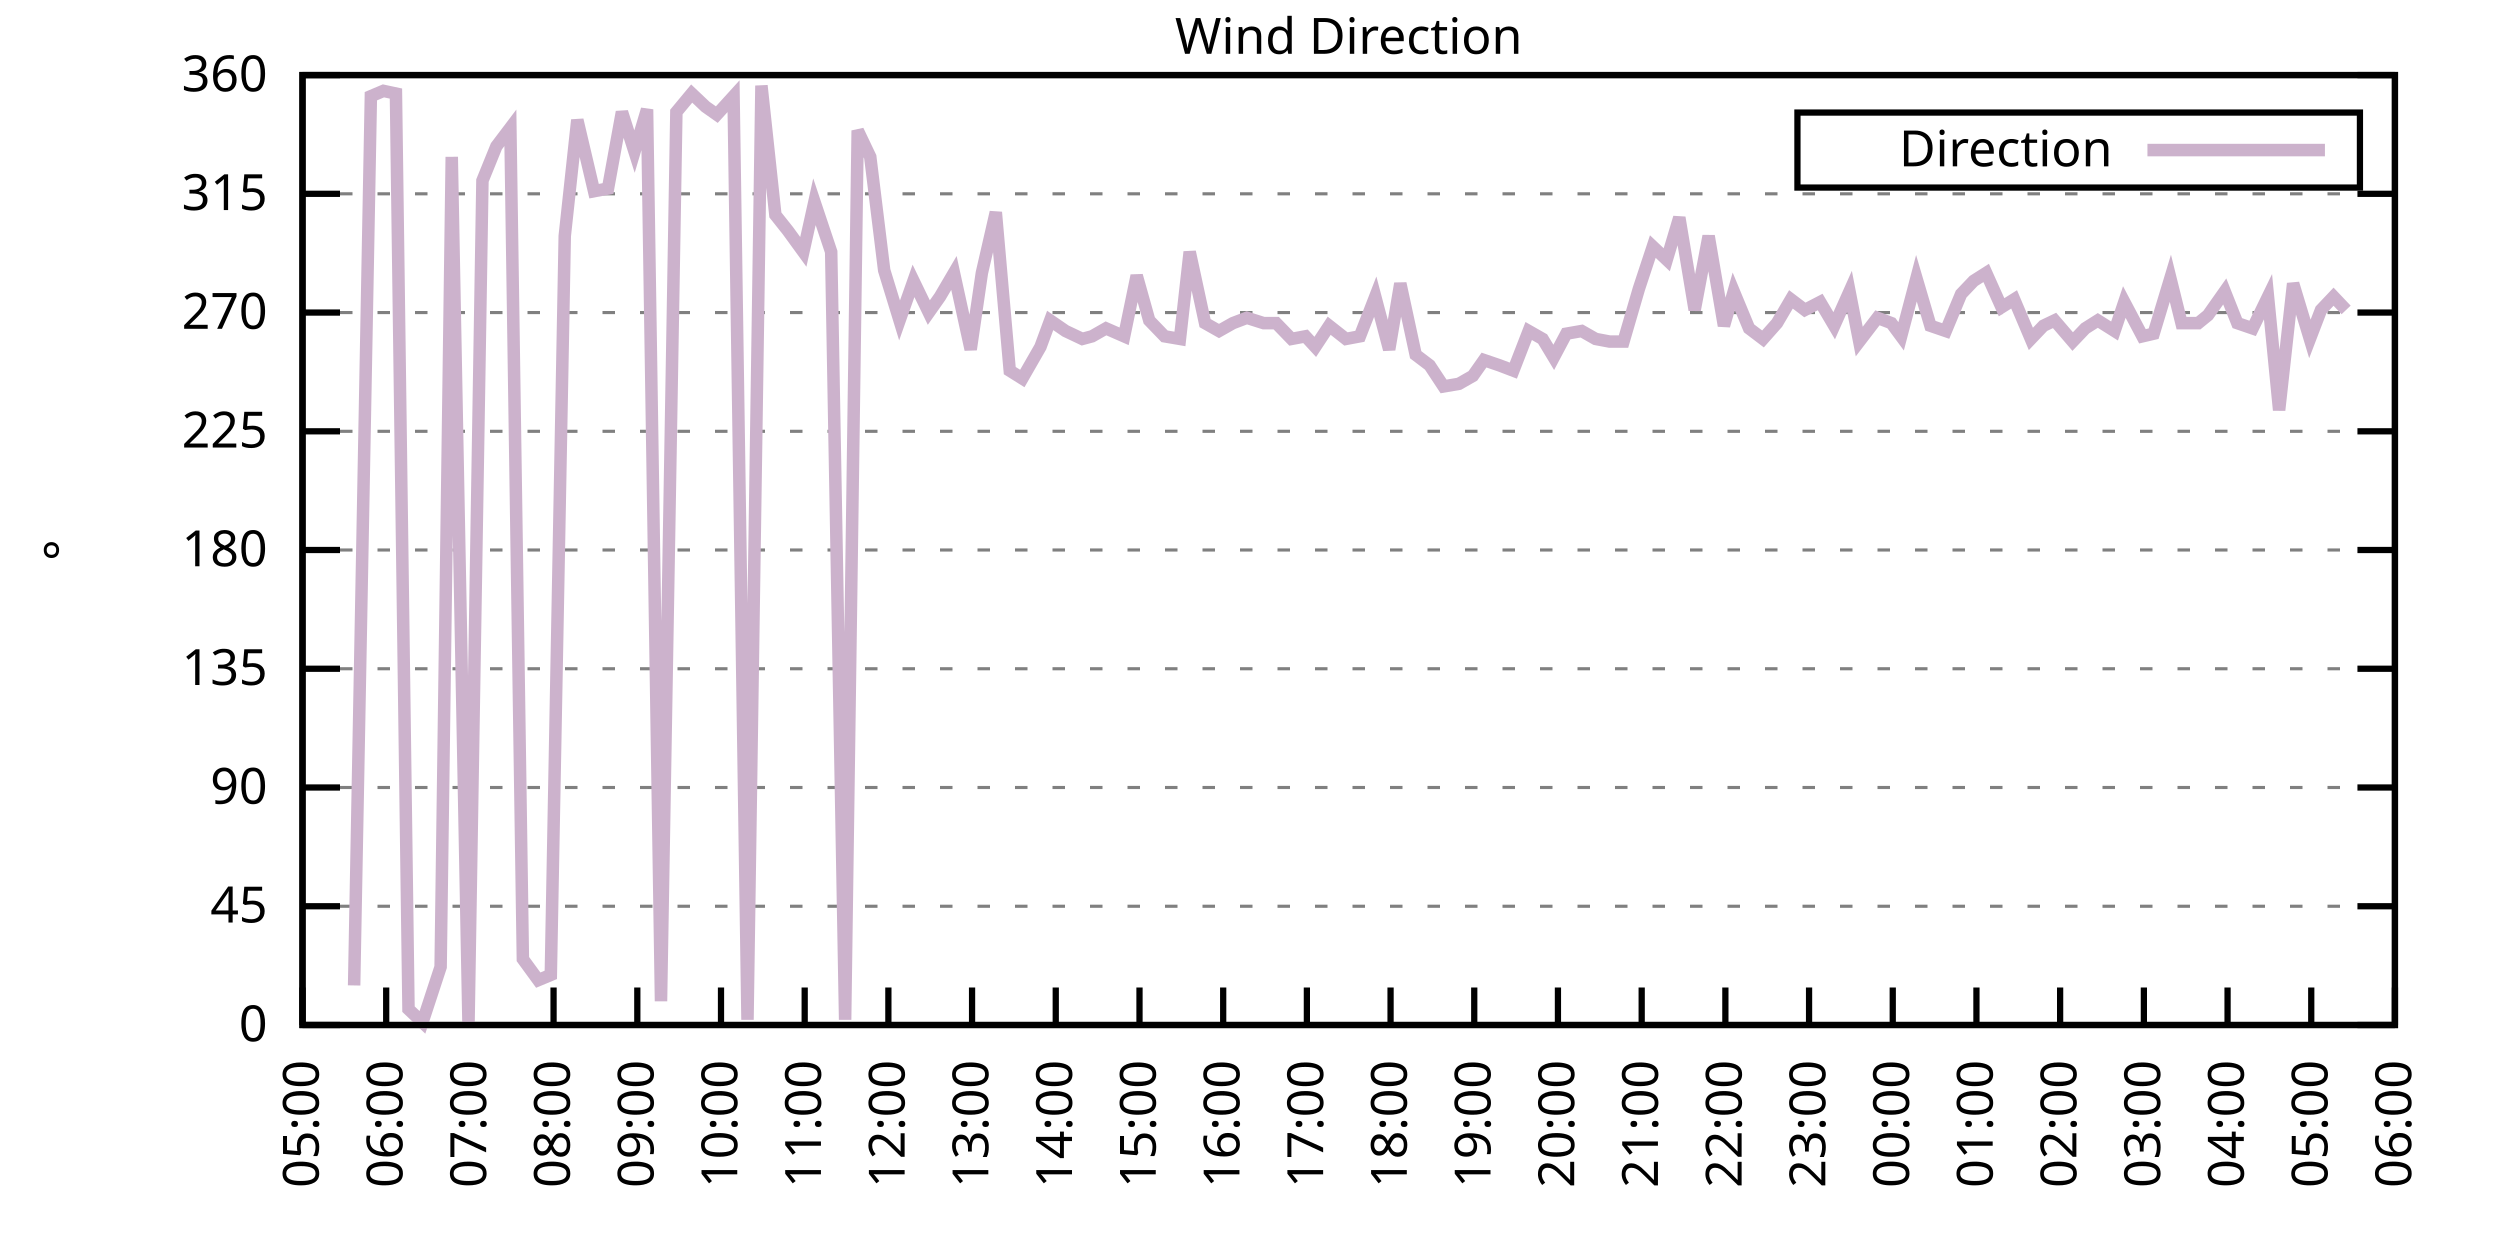
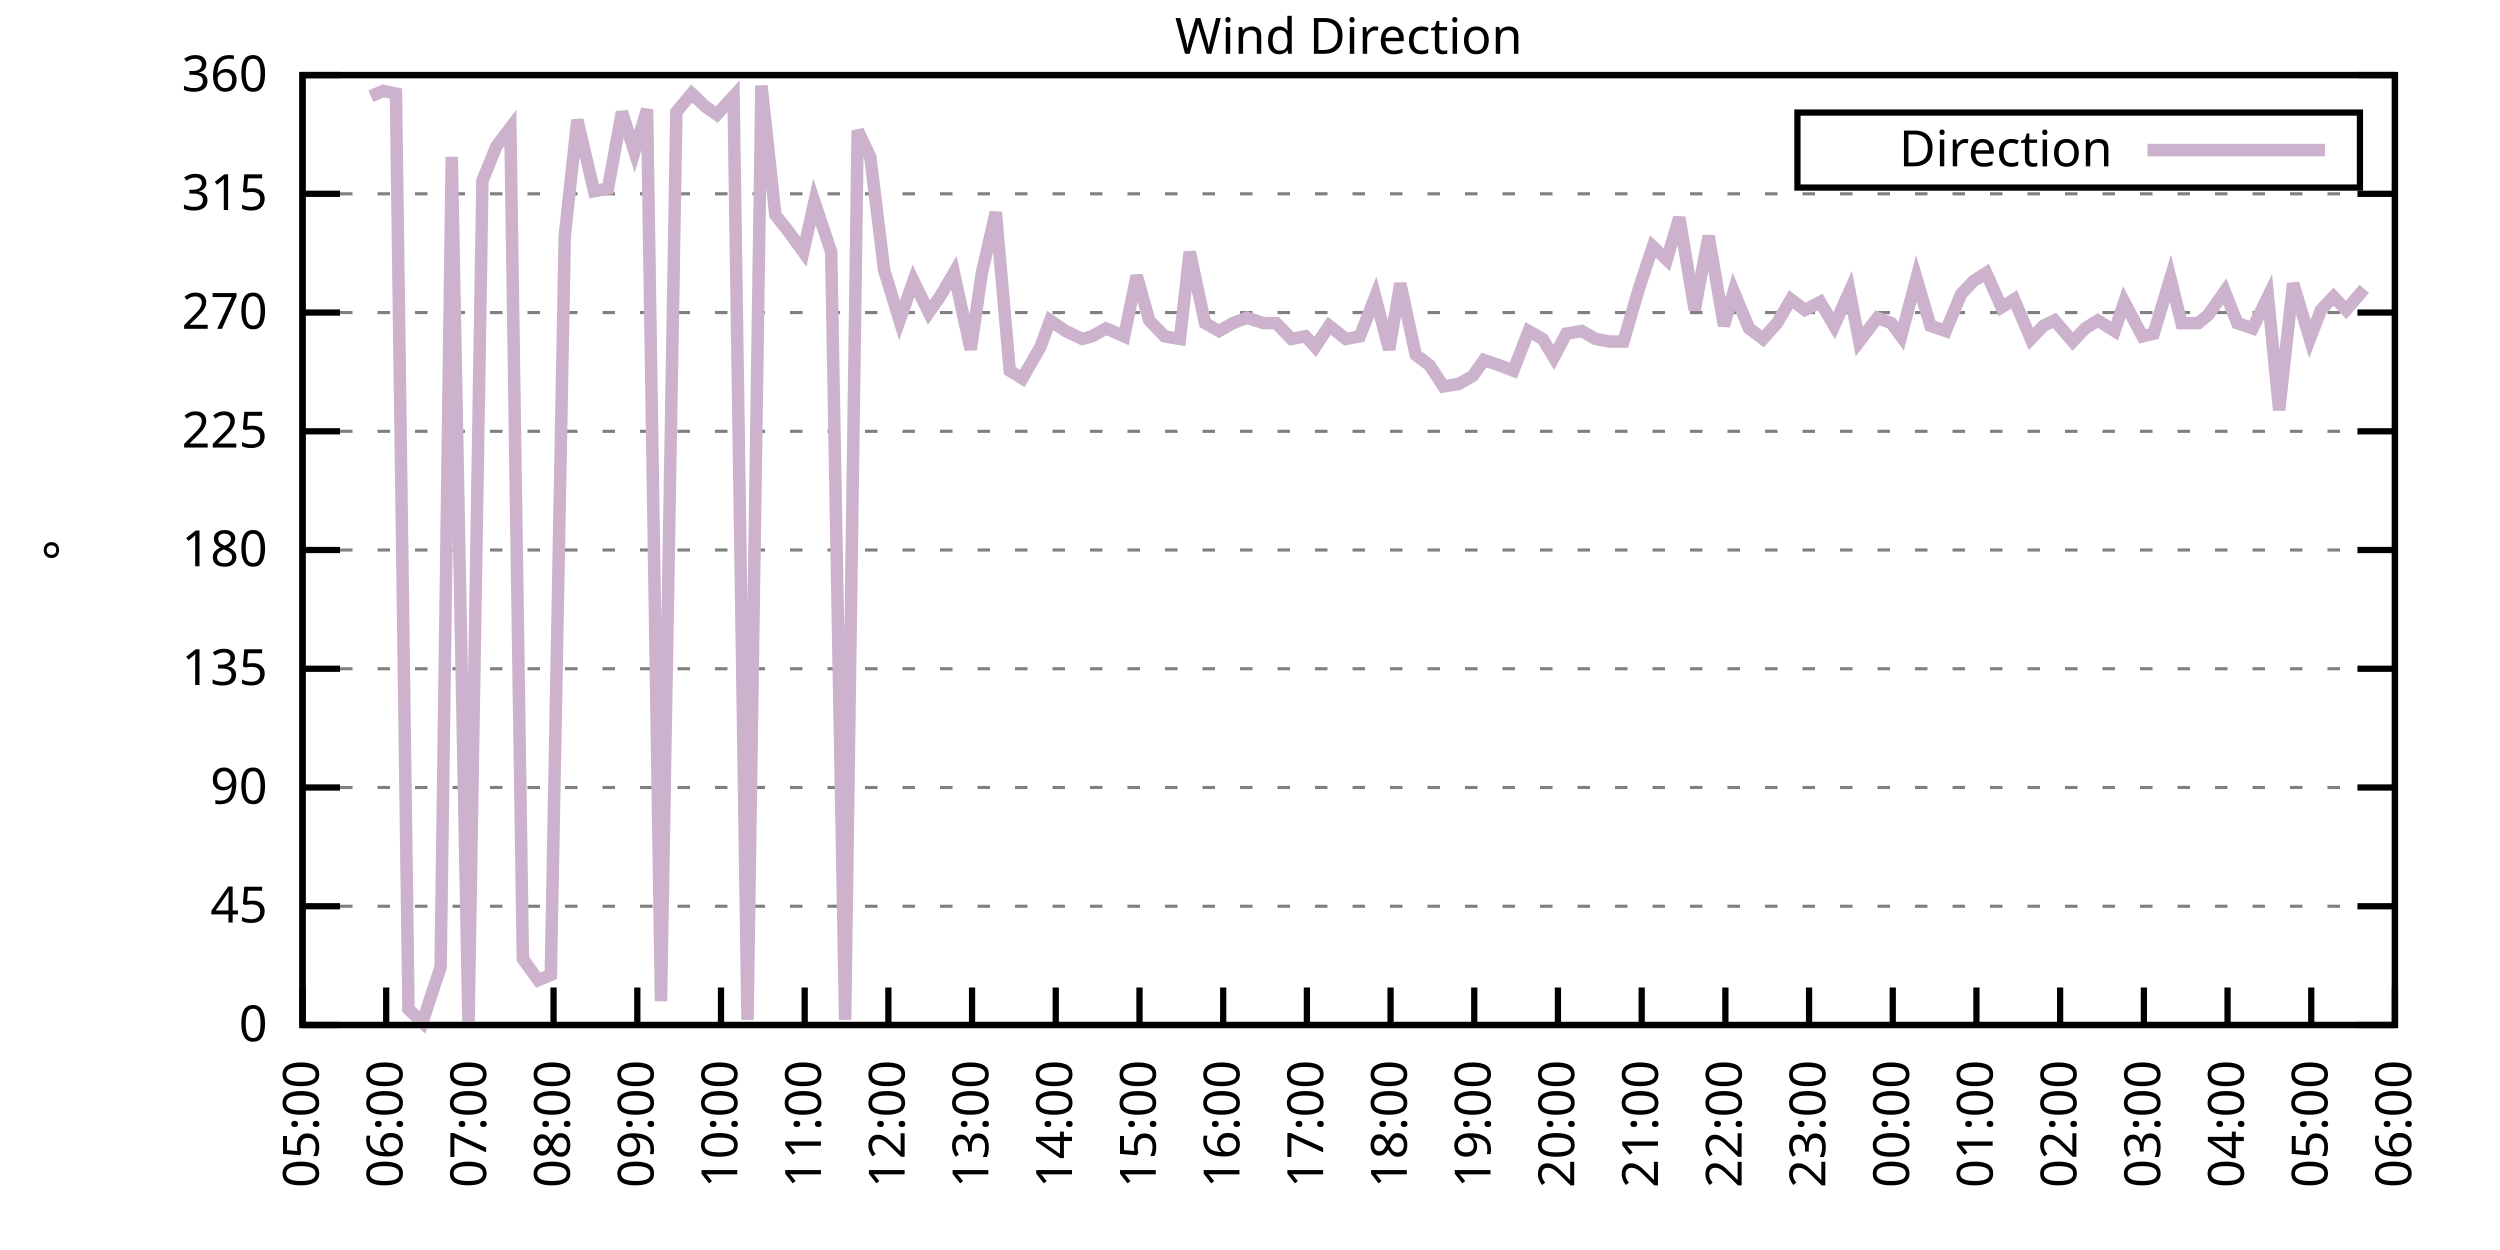
<svg xmlns="http://www.w3.org/2000/svg" xmlns:xlink="http://www.w3.org/1999/xlink" width="400" height="200" viewBox="0 0 400 200">
  <g id="gnuplot_canvas">
    <rect x="0" y="0" width="400" height="200" fill="none" />
    <defs>
      <circle id="gpDot" r="0.5" stroke-width="0.5" stroke="currentColor" />
      <path id="gpPt0" stroke-width="0.333" stroke="currentColor" d="M-1,0 h2 M0,-1 v2" />
      <path id="gpPt1" stroke-width="0.333" stroke="currentColor" d="M-1,-1 L1,1 M1,-1 L-1,1" />
      <path id="gpPt2" stroke-width="0.333" stroke="currentColor" d="M-1,0 L1,0 M0,-1 L0,1 M-1,-1 L1,1 M-1,1 L1,-1" />
      <rect id="gpPt3" stroke-width="0.333" stroke="currentColor" x="-1" y="-1" width="2" height="2" />
      <rect id="gpPt4" stroke-width="0.333" stroke="currentColor" fill="currentColor" x="-1" y="-1" width="2" height="2" />
      <circle id="gpPt5" stroke-width="0.333" stroke="currentColor" cx="0" cy="0" r="1" />
      <use xlink:href="#gpPt5" id="gpPt6" fill="currentColor" stroke="none" />
      <path id="gpPt7" stroke-width="0.333" stroke="currentColor" d="M0,-1.33 L-1.33,0.67 L1.33,0.67 z" />
      <use xlink:href="#gpPt7" id="gpPt8" fill="currentColor" stroke="none" />
      <use xlink:href="#gpPt7" id="gpPt9" stroke="currentColor" transform="rotate(180)" />
      <use xlink:href="#gpPt9" id="gpPt10" fill="currentColor" stroke="none" />
      <use xlink:href="#gpPt3" id="gpPt11" stroke="currentColor" transform="rotate(45)" />
      <use xlink:href="#gpPt11" id="gpPt12" fill="currentColor" stroke="none" />
      <path id="gpPt13" stroke-width="0.333" stroke="currentColor" d="M0,1.330 L1.265,0.411 L0.782,-1.067 L-0.782,-1.076 L-1.265,0.411 z" />
      <use xlink:href="#gpPt13" id="gpPt14" fill="currentColor" stroke="none" />
      <filter id="textbox" filterUnits="objectBoundingBox" x="0" y="0" height="1" width="1">
        <feFlood flood-color="white" flood-opacity="1" result="bgnd" />
        <feComposite in="SourceGraphic" in2="bgnd" operator="atop" />
      </filter>
      <filter id="greybox" filterUnits="objectBoundingBox" x="0" y="0" height="1" width="1">
        <feFlood flood-color="lightgrey" flood-opacity="1" result="grey" />
        <feComposite in="SourceGraphic" in2="grey" operator="atop" />
      </filter>
    </defs>
    <g fill="none" color="white" stroke="currentColor" stroke-width="1.00" stroke-linecap="butt" stroke-linejoin="miter">
</g>
    <g fill="none" color="black" stroke="currentColor" stroke-width="1.00" stroke-linecap="butt" stroke-linejoin="miter">
      <g stroke="none" shape-rendering="crispEdges">
        <polygon fill="rgb(255, 255, 255)" points="48.40,164.00 383.18,164.00 383.18,12.02 48.40,12.02 " />
      </g>
    </g>
    <g fill="none" color="black" stroke="currentColor" stroke-width="1.00" stroke-linecap="butt" stroke-linejoin="miter">
</g>
    <g fill="none" color="black" stroke="black" stroke-width="0.50" stroke-linecap="butt" stroke-linejoin="miter">
</g>
    <g fill="none" color="gray" stroke="currentColor" stroke-width="0.50" stroke-linecap="butt" stroke-linejoin="miter">
      <path stroke="gray" stroke-dasharray="2,4" class="gridline" d="M48.40,164.00 L383.19,164.00  " />
    </g>
    <g fill="none" color="gray" stroke="gray" stroke-width="1.00" stroke-linecap="butt" stroke-linejoin="miter">
</g>
    <g fill="none" color="black" stroke="currentColor" stroke-width="1.00" stroke-linecap="butt" stroke-linejoin="miter">
      <path stroke="black" d="M48.40,164.00 L54.40,164.00 M383.19,164.00 L377.19,164.00  " />
      <g transform="translate(42.80,166.60)" stroke="none" fill="black" font-family="Sans" font-size="8.00" text-anchor="end">
        <text>
          <tspan font-family="Sans"> 0</tspan>
        </text>
      </g>
    </g>
    <g fill="none" color="black" stroke="currentColor" stroke-width="1.00" stroke-linecap="butt" stroke-linejoin="miter">
</g>
    <g fill="none" color="black" stroke="black" stroke-width="0.50" stroke-linecap="butt" stroke-linejoin="miter">
</g>
    <g fill="none" color="gray" stroke="currentColor" stroke-width="0.50" stroke-linecap="butt" stroke-linejoin="miter">
      <path stroke="gray" stroke-dasharray="2,4" class="gridline" d="M48.40,145.00 L383.19,145.00  " />
    </g>
    <g fill="none" color="gray" stroke="gray" stroke-width="1.00" stroke-linecap="butt" stroke-linejoin="miter">
</g>
    <g fill="none" color="black" stroke="currentColor" stroke-width="1.00" stroke-linecap="butt" stroke-linejoin="miter">
      <path stroke="black" d="M48.40,145.00 L54.40,145.00 M383.19,145.00 L377.19,145.00  " />
      <g transform="translate(42.80,147.60)" stroke="none" fill="black" font-family="Sans" font-size="8.00" text-anchor="end">
        <text>
          <tspan font-family="Sans"> 45</tspan>
        </text>
      </g>
    </g>
    <g fill="none" color="black" stroke="currentColor" stroke-width="1.00" stroke-linecap="butt" stroke-linejoin="miter">
</g>
    <g fill="none" color="black" stroke="black" stroke-width="0.50" stroke-linecap="butt" stroke-linejoin="miter">
</g>
    <g fill="none" color="gray" stroke="currentColor" stroke-width="0.50" stroke-linecap="butt" stroke-linejoin="miter">
      <path stroke="gray" stroke-dasharray="2,4" class="gridline" d="M48.40,126.00 L383.19,126.00  " />
    </g>
    <g fill="none" color="gray" stroke="gray" stroke-width="1.00" stroke-linecap="butt" stroke-linejoin="miter">
</g>
    <g fill="none" color="black" stroke="currentColor" stroke-width="1.00" stroke-linecap="butt" stroke-linejoin="miter">
      <path stroke="black" d="M48.40,126.00 L54.40,126.00 M383.19,126.00 L377.19,126.00  " />
      <g transform="translate(42.80,128.60)" stroke="none" fill="black" font-family="Sans" font-size="8.00" text-anchor="end">
        <text>
          <tspan font-family="Sans"> 90</tspan>
        </text>
      </g>
    </g>
    <g fill="none" color="black" stroke="currentColor" stroke-width="1.00" stroke-linecap="butt" stroke-linejoin="miter">
</g>
    <g fill="none" color="black" stroke="black" stroke-width="0.50" stroke-linecap="butt" stroke-linejoin="miter">
</g>
    <g fill="none" color="gray" stroke="currentColor" stroke-width="0.50" stroke-linecap="butt" stroke-linejoin="miter">
      <path stroke="gray" stroke-dasharray="2,4" class="gridline" d="M48.40,107.00 L383.19,107.00  " />
    </g>
    <g fill="none" color="gray" stroke="gray" stroke-width="1.00" stroke-linecap="butt" stroke-linejoin="miter">
</g>
    <g fill="none" color="black" stroke="currentColor" stroke-width="1.00" stroke-linecap="butt" stroke-linejoin="miter">
      <path stroke="black" d="M48.40,107.00 L54.40,107.00 M383.19,107.00 L377.19,107.00  " />
      <g transform="translate(42.80,109.60)" stroke="none" fill="black" font-family="Sans" font-size="8.00" text-anchor="end">
        <text>
          <tspan font-family="Sans"> 135</tspan>
        </text>
      </g>
    </g>
    <g fill="none" color="black" stroke="currentColor" stroke-width="1.00" stroke-linecap="butt" stroke-linejoin="miter">
</g>
    <g fill="none" color="black" stroke="black" stroke-width="0.50" stroke-linecap="butt" stroke-linejoin="miter">
</g>
    <g fill="none" color="gray" stroke="currentColor" stroke-width="0.50" stroke-linecap="butt" stroke-linejoin="miter">
      <path stroke="gray" stroke-dasharray="2,4" class="gridline" d="M48.40,88.00 L383.19,88.00  " />
    </g>
    <g fill="none" color="gray" stroke="gray" stroke-width="1.00" stroke-linecap="butt" stroke-linejoin="miter">
</g>
    <g fill="none" color="black" stroke="currentColor" stroke-width="1.00" stroke-linecap="butt" stroke-linejoin="miter">
      <path stroke="black" d="M48.40,88.00 L54.40,88.00 M383.19,88.00 L377.19,88.00  " />
      <g transform="translate(42.80,90.60)" stroke="none" fill="black" font-family="Sans" font-size="8.00" text-anchor="end">
        <text>
          <tspan font-family="Sans"> 180</tspan>
        </text>
      </g>
    </g>
    <g fill="none" color="black" stroke="currentColor" stroke-width="1.00" stroke-linecap="butt" stroke-linejoin="miter">
</g>
    <g fill="none" color="black" stroke="black" stroke-width="0.50" stroke-linecap="butt" stroke-linejoin="miter">
</g>
    <g fill="none" color="gray" stroke="currentColor" stroke-width="0.50" stroke-linecap="butt" stroke-linejoin="miter">
      <path stroke="gray" stroke-dasharray="2,4" class="gridline" d="M48.40,69.01 L383.19,69.01  " />
    </g>
    <g fill="none" color="gray" stroke="gray" stroke-width="1.00" stroke-linecap="butt" stroke-linejoin="miter">
</g>
    <g fill="none" color="black" stroke="currentColor" stroke-width="1.00" stroke-linecap="butt" stroke-linejoin="miter">
      <path stroke="black" d="M48.40,69.01 L54.40,69.01 M383.19,69.01 L377.19,69.01  " />
      <g transform="translate(42.80,71.61)" stroke="none" fill="black" font-family="Sans" font-size="8.00" text-anchor="end">
        <text>
          <tspan font-family="Sans"> 225</tspan>
        </text>
      </g>
    </g>
    <g fill="none" color="black" stroke="currentColor" stroke-width="1.00" stroke-linecap="butt" stroke-linejoin="miter">
</g>
    <g fill="none" color="black" stroke="black" stroke-width="0.50" stroke-linecap="butt" stroke-linejoin="miter">
</g>
    <g fill="none" color="gray" stroke="currentColor" stroke-width="0.50" stroke-linecap="butt" stroke-linejoin="miter">
      <path stroke="gray" stroke-dasharray="2,4" class="gridline" d="M48.40,50.01 L383.19,50.01  " />
    </g>
    <g fill="none" color="gray" stroke="gray" stroke-width="1.00" stroke-linecap="butt" stroke-linejoin="miter">
</g>
    <g fill="none" color="black" stroke="currentColor" stroke-width="1.00" stroke-linecap="butt" stroke-linejoin="miter">
      <path stroke="black" d="M48.40,50.01 L54.40,50.01 M383.19,50.01 L377.19,50.01  " />
      <g transform="translate(42.80,52.61)" stroke="none" fill="black" font-family="Sans" font-size="8.00" text-anchor="end">
        <text>
          <tspan font-family="Sans"> 270</tspan>
        </text>
      </g>
    </g>
    <g fill="none" color="black" stroke="currentColor" stroke-width="1.00" stroke-linecap="butt" stroke-linejoin="miter">
</g>
    <g fill="none" color="black" stroke="black" stroke-width="0.50" stroke-linecap="butt" stroke-linejoin="miter">
</g>
    <g fill="none" color="gray" stroke="currentColor" stroke-width="0.50" stroke-linecap="butt" stroke-linejoin="miter">
      <path stroke="gray" stroke-dasharray="2,4" class="gridline" d="M48.40,31.01 L383.19,31.01  " />
    </g>
    <g fill="none" color="gray" stroke="gray" stroke-width="1.00" stroke-linecap="butt" stroke-linejoin="miter">
</g>
    <g fill="none" color="black" stroke="currentColor" stroke-width="1.00" stroke-linecap="butt" stroke-linejoin="miter">
      <path stroke="black" d="M48.40,31.01 L54.40,31.01 M383.19,31.01 L377.19,31.01  " />
      <g transform="translate(42.80,33.61)" stroke="none" fill="black" font-family="Sans" font-size="8.00" text-anchor="end">
        <text>
          <tspan font-family="Sans"> 315</tspan>
        </text>
      </g>
    </g>
    <g fill="none" color="black" stroke="currentColor" stroke-width="1.00" stroke-linecap="butt" stroke-linejoin="miter">
</g>
    <g fill="none" color="black" stroke="black" stroke-width="0.50" stroke-linecap="butt" stroke-linejoin="miter">
</g>
    <g fill="none" color="gray" stroke="currentColor" stroke-width="0.50" stroke-linecap="butt" stroke-linejoin="miter">
      <path stroke="gray" stroke-dasharray="2,4" class="gridline" d="M48.40,12.01 L383.19,12.01  " />
    </g>
    <g fill="none" color="gray" stroke="gray" stroke-width="1.00" stroke-linecap="butt" stroke-linejoin="miter">
</g>
    <g fill="none" color="black" stroke="currentColor" stroke-width="1.00" stroke-linecap="butt" stroke-linejoin="miter">
      <path stroke="black" d="M48.40,12.01 L54.40,12.01 M383.19,12.01 L377.19,12.01  " />
      <g transform="translate(42.80,14.61)" stroke="none" fill="black" font-family="Sans" font-size="8.00" text-anchor="end">
        <text>
          <tspan font-family="Sans"> 360</tspan>
        </text>
      </g>
    </g>
    <g fill="none" color="black" stroke="currentColor" stroke-width="1.00" stroke-linecap="butt" stroke-linejoin="miter">
      <path stroke="black" d="M48.40,164.00 L48.40,158.00  " />
      <g transform="translate(51.00,169.60) rotate(270.00)" stroke="none" fill="black" font-family="Sans" font-size="8.00" text-anchor="end">
        <text>
          <tspan font-family="Sans">05:00</tspan>
        </text>
      </g>
    </g>
    <g fill="none" color="black" stroke="currentColor" stroke-width="1.00" stroke-linecap="butt" stroke-linejoin="miter">
      <path stroke="black" d="M61.79,164.00 L61.79,158.00  " />
      <g transform="translate(64.39,169.60) rotate(270.00)" stroke="none" fill="black" font-family="Sans" font-size="8.00" text-anchor="end">
        <text>
          <tspan font-family="Sans">06:00</tspan>
        </text>
      </g>
    </g>
    <g fill="none" color="black" stroke="currentColor" stroke-width="1.00" stroke-linecap="butt" stroke-linejoin="miter">
      <path stroke="black" d="M75.18,164.00 L75.18,158.00  " />
      <g transform="translate(77.78,169.60) rotate(270.00)" stroke="none" fill="black" font-family="Sans" font-size="8.00" text-anchor="end">
        <text>
          <tspan font-family="Sans">07:00</tspan>
        </text>
      </g>
    </g>
    <g fill="none" color="black" stroke="currentColor" stroke-width="1.00" stroke-linecap="butt" stroke-linejoin="miter">
      <path stroke="black" d="M88.57,164.00 L88.57,158.00  " />
      <g transform="translate(91.17,169.60) rotate(270.00)" stroke="none" fill="black" font-family="Sans" font-size="8.00" text-anchor="end">
        <text>
          <tspan font-family="Sans">08:00</tspan>
        </text>
      </g>
    </g>
    <g fill="none" color="black" stroke="currentColor" stroke-width="1.00" stroke-linecap="butt" stroke-linejoin="miter">
      <path stroke="black" d="M101.97,164.00 L101.97,158.00  " />
      <g transform="translate(104.57,169.60) rotate(270.00)" stroke="none" fill="black" font-family="Sans" font-size="8.00" text-anchor="end">
        <text>
          <tspan font-family="Sans">09:00</tspan>
        </text>
      </g>
    </g>
    <g fill="none" color="black" stroke="currentColor" stroke-width="1.00" stroke-linecap="butt" stroke-linejoin="miter">
      <path stroke="black" d="M115.36,164.00 L115.36,158.00  " />
      <g transform="translate(117.96,169.60) rotate(270.00)" stroke="none" fill="black" font-family="Sans" font-size="8.00" text-anchor="end">
        <text>
          <tspan font-family="Sans">10:00</tspan>
        </text>
      </g>
    </g>
    <g fill="none" color="black" stroke="currentColor" stroke-width="1.00" stroke-linecap="butt" stroke-linejoin="miter">
      <path stroke="black" d="M128.75,164.00 L128.75,158.00  " />
      <g transform="translate(131.35,169.60) rotate(270.00)" stroke="none" fill="black" font-family="Sans" font-size="8.00" text-anchor="end">
        <text>
          <tspan font-family="Sans">11:00</tspan>
        </text>
      </g>
    </g>
    <g fill="none" color="black" stroke="currentColor" stroke-width="1.00" stroke-linecap="butt" stroke-linejoin="miter">
      <path stroke="black" d="M142.14,164.00 L142.14,158.00  " />
      <g transform="translate(144.74,169.60) rotate(270.00)" stroke="none" fill="black" font-family="Sans" font-size="8.00" text-anchor="end">
        <text>
          <tspan font-family="Sans">12:00</tspan>
        </text>
      </g>
    </g>
    <g fill="none" color="black" stroke="currentColor" stroke-width="1.00" stroke-linecap="butt" stroke-linejoin="miter">
      <path stroke="black" d="M155.53,164.00 L155.53,158.00  " />
      <g transform="translate(158.13,169.60) rotate(270.00)" stroke="none" fill="black" font-family="Sans" font-size="8.00" text-anchor="end">
        <text>
          <tspan font-family="Sans">13:00</tspan>
        </text>
      </g>
    </g>
    <g fill="none" color="black" stroke="currentColor" stroke-width="1.00" stroke-linecap="butt" stroke-linejoin="miter">
      <path stroke="black" d="M168.92,164.00 L168.92,158.00  " />
      <g transform="translate(171.52,169.60) rotate(270.00)" stroke="none" fill="black" font-family="Sans" font-size="8.00" text-anchor="end">
        <text>
          <tspan font-family="Sans">14:00</tspan>
        </text>
      </g>
    </g>
    <g fill="none" color="black" stroke="currentColor" stroke-width="1.00" stroke-linecap="butt" stroke-linejoin="miter">
      <path stroke="black" d="M182.32,164.00 L182.32,158.00  " />
      <g transform="translate(184.92,169.60) rotate(270.00)" stroke="none" fill="black" font-family="Sans" font-size="8.00" text-anchor="end">
        <text>
          <tspan font-family="Sans">15:00</tspan>
        </text>
      </g>
    </g>
    <g fill="none" color="black" stroke="currentColor" stroke-width="1.00" stroke-linecap="butt" stroke-linejoin="miter">
      <path stroke="black" d="M195.71,164.00 L195.71,158.00  " />
      <g transform="translate(198.31,169.60) rotate(270.00)" stroke="none" fill="black" font-family="Sans" font-size="8.00" text-anchor="end">
        <text>
          <tspan font-family="Sans">16:00</tspan>
        </text>
      </g>
    </g>
    <g fill="none" color="black" stroke="currentColor" stroke-width="1.00" stroke-linecap="butt" stroke-linejoin="miter">
      <path stroke="black" d="M209.10,164.00 L209.10,158.00  " />
      <g transform="translate(211.70,169.60) rotate(270.00)" stroke="none" fill="black" font-family="Sans" font-size="8.00" text-anchor="end">
        <text>
          <tspan font-family="Sans">17:00</tspan>
        </text>
      </g>
    </g>
    <g fill="none" color="black" stroke="currentColor" stroke-width="1.00" stroke-linecap="butt" stroke-linejoin="miter">
      <path stroke="black" d="M222.49,164.00 L222.49,158.00  " />
      <g transform="translate(225.09,169.60) rotate(270.00)" stroke="none" fill="black" font-family="Sans" font-size="8.00" text-anchor="end">
        <text>
          <tspan font-family="Sans">18:00</tspan>
        </text>
      </g>
    </g>
    <g fill="none" color="black" stroke="currentColor" stroke-width="1.00" stroke-linecap="butt" stroke-linejoin="miter">
      <path stroke="black" d="M235.88,164.00 L235.88,158.00  " />
      <g transform="translate(238.48,169.60) rotate(270.00)" stroke="none" fill="black" font-family="Sans" font-size="8.00" text-anchor="end">
        <text>
          <tspan font-family="Sans">19:00</tspan>
        </text>
      </g>
    </g>
    <g fill="none" color="black" stroke="currentColor" stroke-width="1.00" stroke-linecap="butt" stroke-linejoin="miter">
      <path stroke="black" d="M249.27,164.00 L249.27,158.00  " />
      <g transform="translate(251.87,169.60) rotate(270.00)" stroke="none" fill="black" font-family="Sans" font-size="8.00" text-anchor="end">
        <text>
          <tspan font-family="Sans">20:00</tspan>
        </text>
      </g>
    </g>
    <g fill="none" color="black" stroke="currentColor" stroke-width="1.00" stroke-linecap="butt" stroke-linejoin="miter">
      <path stroke="black" d="M262.67,164.00 L262.67,158.00  " />
      <g transform="translate(265.27,169.60) rotate(270.00)" stroke="none" fill="black" font-family="Sans" font-size="8.00" text-anchor="end">
        <text>
          <tspan font-family="Sans">21:00</tspan>
        </text>
      </g>
    </g>
    <g fill="none" color="black" stroke="currentColor" stroke-width="1.00" stroke-linecap="butt" stroke-linejoin="miter">
      <path stroke="black" d="M276.06,164.00 L276.06,158.00  " />
      <g transform="translate(278.66,169.60) rotate(270.00)" stroke="none" fill="black" font-family="Sans" font-size="8.00" text-anchor="end">
        <text>
          <tspan font-family="Sans">22:00</tspan>
        </text>
      </g>
    </g>
    <g fill="none" color="black" stroke="currentColor" stroke-width="1.00" stroke-linecap="butt" stroke-linejoin="miter">
      <path stroke="black" d="M289.45,164.00 L289.45,158.00  " />
      <g transform="translate(292.05,169.60) rotate(270.00)" stroke="none" fill="black" font-family="Sans" font-size="8.00" text-anchor="end">
        <text>
          <tspan font-family="Sans">23:00</tspan>
        </text>
      </g>
    </g>
    <g fill="none" color="black" stroke="currentColor" stroke-width="1.00" stroke-linecap="butt" stroke-linejoin="miter">
      <path stroke="black" d="M302.84,164.00 L302.84,158.00  " />
      <g transform="translate(305.44,169.60) rotate(270.00)" stroke="none" fill="black" font-family="Sans" font-size="8.00" text-anchor="end">
        <text>
          <tspan font-family="Sans">00:00</tspan>
        </text>
      </g>
    </g>
    <g fill="none" color="black" stroke="currentColor" stroke-width="1.00" stroke-linecap="butt" stroke-linejoin="miter">
      <path stroke="black" d="M316.23,164.00 L316.23,158.00  " />
      <g transform="translate(318.83,169.60) rotate(270.00)" stroke="none" fill="black" font-family="Sans" font-size="8.00" text-anchor="end">
        <text>
          <tspan font-family="Sans">01:00</tspan>
        </text>
      </g>
    </g>
    <g fill="none" color="black" stroke="currentColor" stroke-width="1.00" stroke-linecap="butt" stroke-linejoin="miter">
      <path stroke="black" d="M329.62,164.00 L329.62,158.00  " />
      <g transform="translate(332.22,169.60) rotate(270.00)" stroke="none" fill="black" font-family="Sans" font-size="8.00" text-anchor="end">
        <text>
          <tspan font-family="Sans">02:00</tspan>
        </text>
      </g>
    </g>
    <g fill="none" color="black" stroke="currentColor" stroke-width="1.00" stroke-linecap="butt" stroke-linejoin="miter">
      <path stroke="black" d="M343.02,164.00 L343.02,158.00  " />
      <g transform="translate(345.62,169.60) rotate(270.00)" stroke="none" fill="black" font-family="Sans" font-size="8.00" text-anchor="end">
        <text>
          <tspan font-family="Sans">03:00</tspan>
        </text>
      </g>
    </g>
    <g fill="none" color="black" stroke="currentColor" stroke-width="1.00" stroke-linecap="butt" stroke-linejoin="miter">
      <path stroke="black" d="M356.41,164.00 L356.41,158.00  " />
      <g transform="translate(359.01,169.60) rotate(270.00)" stroke="none" fill="black" font-family="Sans" font-size="8.00" text-anchor="end">
        <text>
          <tspan font-family="Sans">04:00</tspan>
        </text>
      </g>
    </g>
    <g fill="none" color="black" stroke="currentColor" stroke-width="1.00" stroke-linecap="butt" stroke-linejoin="miter">
      <path stroke="black" d="M369.80,164.00 L369.80,158.00  " />
      <g transform="translate(372.40,169.60) rotate(270.00)" stroke="none" fill="black" font-family="Sans" font-size="8.00" text-anchor="end">
        <text>
          <tspan font-family="Sans">05:00</tspan>
        </text>
      </g>
    </g>
    <g fill="none" color="black" stroke="currentColor" stroke-width="1.00" stroke-linecap="butt" stroke-linejoin="miter">
      <path stroke="black" d="M383.19,164.00 L383.19,158.00  " />
      <g transform="translate(385.79,169.60) rotate(270.00)" stroke="none" fill="black" font-family="Sans" font-size="8.00" text-anchor="end">
        <text>
          <tspan font-family="Sans">06:00</tspan>
        </text>
      </g>
    </g>
    <g fill="none" color="black" stroke="currentColor" stroke-width="1.00" stroke-linecap="butt" stroke-linejoin="miter">
</g>
    <g fill="none" color="black" stroke="currentColor" stroke-width="1.00" stroke-linecap="butt" stroke-linejoin="miter">
      <path stroke="black" d="M48.40,12.01 L48.40,164.00 L383.19,164.00 L383.19,12.01 L48.40,12.01 Z  " />
    </g>
    <g fill="none" color="black" stroke="currentColor" stroke-width="1.00" stroke-linecap="butt" stroke-linejoin="miter">
</g>
    <g fill="none" color="black" stroke="currentColor" stroke-width="1.00" stroke-linecap="butt" stroke-linejoin="miter">
      <path stroke="black" d="M287.59,30.01 L287.59,18.01 L377.59,18.01 L377.59,30.01 L287.59,30.01 Z  " />
    </g>
    <g id="Wind_direction_plot_1">
      <g fill="none" color="white" stroke="black" stroke-width="2.00" stroke-linecap="butt" stroke-linejoin="miter">
</g>
      <g fill="none" color="black" stroke="currentColor" stroke-width="2.00" stroke-linecap="butt" stroke-linejoin="miter">
        <g transform="translate(337.99,26.61)" stroke="none" fill="black" font-family="Sans" font-size="8.00" text-anchor="end">
          <text>
            <tspan font-family="Sans">Direction</tspan>
          </text>
        </g>
      </g>
      <g fill="none" color="black" stroke="currentColor" stroke-width="2.00" stroke-linecap="butt" stroke-linejoin="miter">
-         <path stroke="rgb(204, 178, 204)" d="M343.59,24.01 L371.99,24.01 M56.66,157.67 L59.34,15.39 L61.35,14.54 L63.35,14.97 L65.36,161.47 L67.59,163.58   L70.50,154.71 L72.28,25.10 L74.96,164.00 L77.19,28.90 L79.42,23.41 L81.66,20.45 L83.66,153.45 L86.12,156.82   L88.13,155.98 L90.36,37.76 L92.37,19.19 L95.05,30.59 L97.28,30.16 L99.51,17.92 L101.52,24.25 L103.53,17.50   L105.76,160.20 L108.22,17.92 L110.67,14.97 L112.90,17.08 L114.69,18.34 L117.37,15.39 L119.60,163.16 L121.83,13.70   L124.06,34.39 L126.07,36.92 L128.53,40.30 L130.31,32.28 L132.99,40.30 L135.22,163.16 L137.23,20.88 L139.24,25.10   L141.47,43.25 L143.93,51.27 L146.16,44.94 L148.61,50.01 L150.40,47.47 L152.63,43.67 L155.31,55.92 L157.10,43.67   L159.33,33.96 L161.56,59.30 L163.57,60.56 L166.47,55.50 L168.03,51.27 L170.49,52.96 L173.17,54.23 L174.73,53.81   L176.96,52.54 L179.86,53.81 L181.87,44.10 L183.88,51.27 L186.33,53.81 L188.79,54.23 L190.35,40.30 L192.81,51.70   L195.04,52.96 L197.27,51.70 L199.50,50.85 L202.18,51.70 L204.19,51.70 L206.64,54.23 L208.88,53.81 L210.44,55.50   L212.67,52.12 L215.35,54.23 L217.58,53.81 L220.04,47.47 L222.27,55.92 L224.05,45.36 L226.51,56.76 L228.74,58.45   L230.97,61.83 L233.43,61.41 L235.66,60.14 L237.44,57.61 L239.90,58.45 L242.13,59.30 L244.59,52.96 L246.82,54.23   L248.60,57.18 L250.61,53.39 L253.07,52.96 L255.30,54.23 L257.53,54.65 L259.76,54.65 L262.22,46.21 L264.45,39.45   L266.68,41.56 L268.69,34.81 L271.15,49.59 L273.38,37.76 L275.83,52.12 L277.40,46.63 L279.85,52.54 L282.08,54.23   L284.32,51.70 L286.55,47.90 L288.78,49.59 L291.23,48.32 L293.47,52.12 L295.92,46.63 L297.48,54.65 L300.39,50.85   L302.62,51.70 L304.18,53.81 L306.63,44.52 L308.87,52.12 L311.32,52.96 L313.78,47.05 L315.79,44.94 L317.79,43.67   L320.25,49.16 L322.26,47.90 L324.94,54.23 L326.95,52.12 L328.73,51.27 L331.63,54.65 L333.64,52.54 L335.65,51.27   L338.33,52.96 L339.89,48.32 L342.79,53.81 L344.58,53.39 L347.26,44.52 L349.04,51.70 L351.72,51.70 L353.28,50.43   L355.96,46.63 L357.97,51.70 L360.42,52.54 L362.88,47.47 L364.66,65.63 L366.90,45.36 L369.58,54.23 L371.36,49.59   L373.37,47.47 L375.38,49.59  " />
+         <path stroke="rgb(204, 178, 204)" d="M343.59,24.01 L371.99,24.01 M59.34,15.39 L61.35,14.54 L63.35,14.97 L65.36,161.47 L67.59,163.58 L70.50,154.71   L72.28,25.10 L74.96,164.00 L77.19,28.90 L79.42,23.41 L81.66,20.45 L83.66,153.45 L86.12,156.82 L88.13,155.98   L90.36,37.76 L92.37,19.19 L95.05,30.59 L97.28,30.16 L99.51,17.92 L101.52,24.25 L103.53,17.50 L105.76,160.20   L108.22,17.92 L110.67,14.97 L112.90,17.08 L114.69,18.34 L117.37,15.39 L119.60,163.16 L121.83,13.70 L124.06,34.39   L126.07,36.92 L128.53,40.30 L130.31,32.28 L132.99,40.30 L135.22,163.16 L137.23,20.88 L139.24,25.10 L141.47,43.25   L143.93,51.27 L146.16,44.94 L148.61,50.01 L150.40,47.47 L152.63,43.67 L155.31,55.92 L157.10,43.67 L159.33,33.96   L161.56,59.30 L163.57,60.56 L166.47,55.50 L168.03,51.27 L170.49,52.96 L173.17,54.23 L174.73,53.81 L176.96,52.54   L179.86,53.81 L181.87,44.10 L183.88,51.27 L186.33,53.81 L188.79,54.23 L190.35,40.30 L192.81,51.70 L195.04,52.96   L197.27,51.70 L199.50,50.85 L202.18,51.70 L204.19,51.70 L206.64,54.23 L208.88,53.81 L210.44,55.50 L212.67,52.12   L215.35,54.23 L217.58,53.81 L220.04,47.47 L222.27,55.92 L224.05,45.36 L226.51,56.76 L228.74,58.45 L230.97,61.83   L233.43,61.41 L235.66,60.14 L237.44,57.61 L239.90,58.45 L242.13,59.30 L244.59,52.96 L246.82,54.23 L248.60,57.18   L250.61,53.39 L253.07,52.96 L255.30,54.23 L257.53,54.65 L259.76,54.65 L262.22,46.21 L264.45,39.45 L266.68,41.56   L268.69,34.81 L271.15,49.59 L273.38,37.76 L275.83,52.12 L277.40,46.63 L279.85,52.54 L282.08,54.23 L284.32,51.70   L286.55,47.90 L288.78,49.59 L291.23,48.32 L293.47,52.12 L295.92,46.63 L297.48,54.65 L300.39,50.85 L302.62,51.70   L304.18,53.81 L306.63,44.52 L308.87,52.12 L311.32,52.96 L313.78,47.05 L315.79,44.94 L317.79,43.67 L320.25,49.16   L322.26,47.90 L324.94,54.23 L326.95,52.12 L328.73,51.27 L331.63,54.65 L333.64,52.54 L335.65,51.27 L338.33,52.96   L339.89,48.32 L342.79,53.81 L344.58,53.39 L347.26,44.52 L349.04,51.70 L351.72,51.70 L353.28,50.43 L355.96,46.63   L357.97,51.70 L360.42,52.54 L362.88,47.47 L364.66,65.63 L366.90,45.36 L369.58,54.23 L371.36,49.59 L373.37,47.47   L375.38,49.59 L378.28,46.21  " />
      </g>
    </g>
    <g fill="none" color="black" stroke="currentColor" stroke-width="2.00" stroke-linecap="butt" stroke-linejoin="miter">
</g>
    <g fill="none" color="black" stroke="black" stroke-width="1.00" stroke-linecap="butt" stroke-linejoin="miter">
</g>
    <g fill="none" color="black" stroke="currentColor" stroke-width="1.00" stroke-linecap="butt" stroke-linejoin="miter">
      <path stroke="black" d="M48.40,12.01 L48.40,164.00 L383.19,164.00 L383.19,12.01 L48.40,12.01 Z  " />
      <g transform="translate(12.80,88.01) rotate(270.00)" stroke="none" fill="black" font-family="Sans" font-size="8.00" text-anchor="middle">
        <text>
          <tspan font-family="Sans">°</tspan>
        </text>
      </g>
    </g>
    <g fill="none" color="black" stroke="currentColor" stroke-width="1.00" stroke-linecap="butt" stroke-linejoin="miter">
</g>
    <g fill="none" color="black" stroke="currentColor" stroke-width="1.00" stroke-linecap="butt" stroke-linejoin="miter">
      <g transform="translate(215.79,8.61)" stroke="none" fill="black" font-family="Sans" font-size="8.00" text-anchor="middle">
        <text>
          <tspan font-family="Sans">Wind Direction</tspan>
        </text>
      </g>
    </g>
    <g fill="none" color="black" stroke="currentColor" stroke-width="1.00" stroke-linecap="butt" stroke-linejoin="miter">
</g>
  </g>
</svg>
